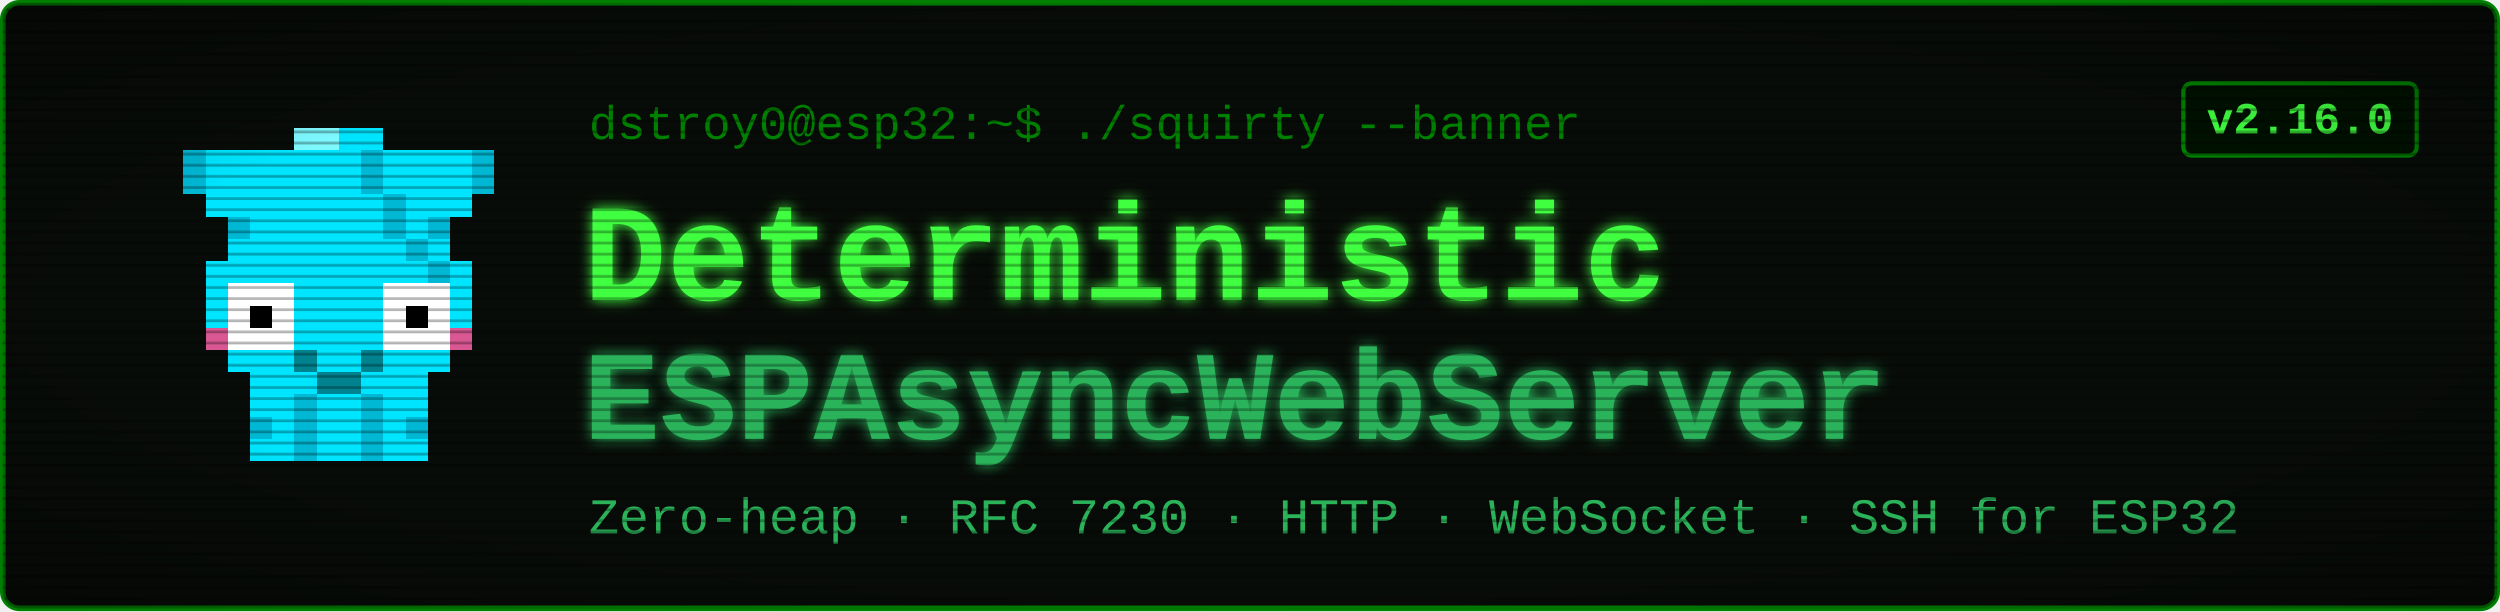
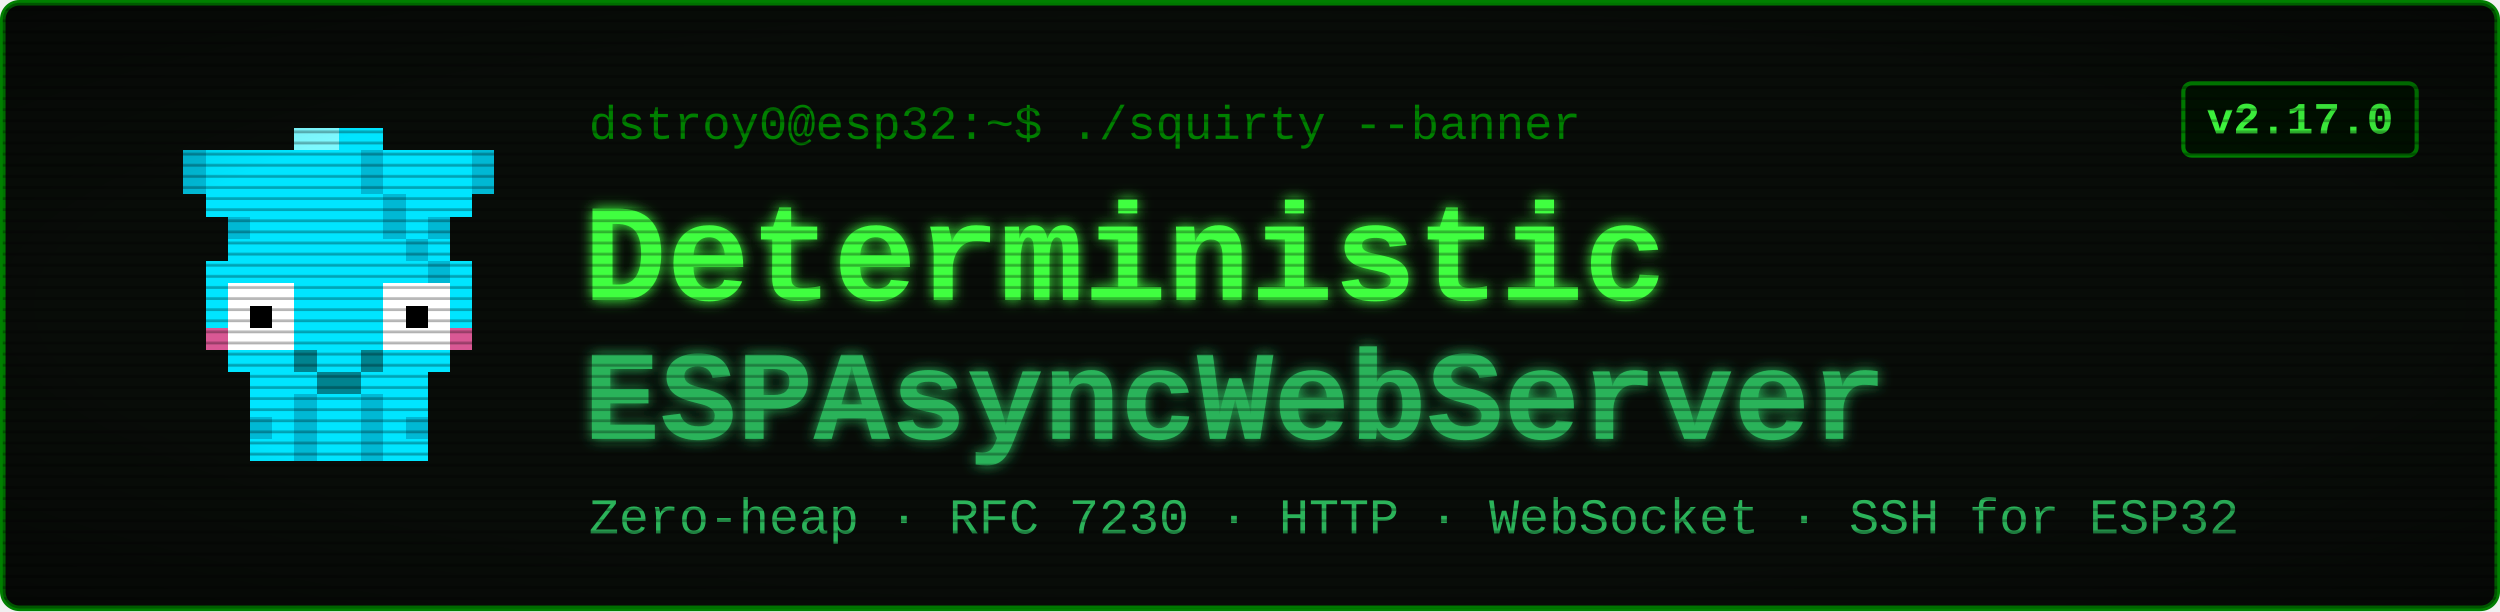
<svg xmlns="http://www.w3.org/2000/svg" viewBox="0 0 900 220" width="900" height="220" font-family="'Courier New', ui-monospace, monospace">
  <defs>
    <filter id="glow" x="-40%" y="-40%" width="180%" height="180%">
      <feGaussianBlur stdDeviation="2.4" result="b" />
      <feMerge>
        <feMergeNode in="b" />
        <feMergeNode in="SourceGraphic" />
      </feMerge>
    </filter>
    <pattern id="scan" width="4" height="4" patternUnits="userSpaceOnUse">
      <rect width="4" height="1" y="3" fill="#000000" opacity="0.28" />
    </pattern>
    <radialGradient id="vig" cx="50%" cy="50%" r="78%">
      <stop offset="58%" stop-color="#000000" stop-opacity="0" />
      <stop offset="100%" stop-color="#000000" stop-opacity="0.45" />
    </radialGradient>
  </defs>
  <rect x="1" y="1" width="898" height="218" rx="6" fill="#080c08" stroke="#008000" stroke-width="2" />
  <g transform="translate(58,46) scale(8)" shape-rendering="crispEdges">
    <rect x="1" y="1" width="4" height="1" fill="#00e5ff" />
    <rect x="1" y="2" width="4" height="1" fill="#00e5ff" />
    <rect x="2" y="3" width="2" height="1" fill="#00e5ff" />
    <rect x="3" y="4" width="1" height="1" fill="#00e5ff" />
    <rect x="1" y="1" width="1" height="2" fill="#00b8d4" />
    <rect x="3" y="4" width="1" height="1" fill="#00b8d4" />
    <rect x="11" y="1" width="4" height="1" fill="#00e5ff" />
    <rect x="11" y="2" width="4" height="1" fill="#00e5ff" />
    <rect x="12" y="3" width="2" height="1" fill="#00e5ff" />
    <rect x="12" y="4" width="1" height="1" fill="#00e5ff" />
    <rect x="14" y="1" width="1" height="2" fill="#00b8d4" />
    <rect x="12" y="4" width="1" height="1" fill="#00b8d4" />
    <rect x="6" y="0" width="4" height="1" fill="#00e5ff" />
    <rect x="5" y="1" width="6" height="1" fill="#00e5ff" />
    <rect x="5" y="2" width="6" height="1" fill="#00e5ff" />
    <rect x="4" y="3" width="8" height="1" fill="#00e5ff" />
    <rect x="4" y="4" width="8" height="1" fill="#00e5ff" />
    <rect x="3" y="5" width="10" height="1" fill="#00e5ff" />
    <rect x="2" y="6" width="12" height="1" fill="#00e5ff" />
    <rect x="2" y="7" width="1" height="3" fill="#00e5ff" />
    <rect x="6" y="7" width="4" height="3" fill="#00e5ff" />
    <rect x="13" y="7" width="1" height="3" fill="#00e5ff" />
    <rect x="3" y="7" width="3" height="3" fill="#ffffff" />
    <rect x="10" y="7" width="3" height="3" fill="#ffffff" />
    <rect x="4" y="8" width="1" height="1" fill="#000000" />
    <rect x="11" y="8" width="1" height="1" fill="#000000" />
    <rect x="2" y="9" width="1" height="1" fill="#ff4081" opacity="0.85" />
    <rect x="13" y="9" width="1" height="1" fill="#ff4081" opacity="0.85" />
    <rect x="3" y="10" width="10" height="1" fill="#00e5ff" />
    <rect x="4" y="11" width="8" height="1" fill="#00e5ff" />
    <rect x="4" y="12" width="2" height="3" fill="#00e5ff" />
    <rect x="4" y="13" width="1" height="1" fill="#00b8d4" />
    <rect x="6" y="12" width="1" height="3" fill="#00b8d4" />
    <rect x="7" y="12" width="1" height="3" fill="#00e5ff" />
    <rect x="8" y="12" width="1" height="3" fill="#00e5ff" />
    <rect x="9" y="12" width="1" height="3" fill="#00b8d4" />
    <rect x="10" y="12" width="2" height="3" fill="#00e5ff" />
    <rect x="11" y="13" width="1" height="1" fill="#00b8d4" />
    <rect x="9" y="1" width="1" height="1" fill="#00b8d4" />
    <rect x="9" y="2" width="1" height="1" fill="#00b8d4" />
    <rect x="10" y="3" width="1" height="1" fill="#00b8d4" />
    <rect x="10" y="4" width="1" height="1" fill="#00b8d4" />
    <rect x="11" y="5" width="1" height="1" fill="#00b8d4" />
    <rect x="12" y="6" width="1" height="1" fill="#00b8d4" />
    <rect x="6" y="0" width="2" height="1" fill="#7df9ff" />
    <rect x="6" y="10" width="1" height="1" fill="#00838f" />
    <rect x="9" y="10" width="1" height="1" fill="#00838f" />
    <rect x="7" y="11" width="2" height="1" fill="#00838f" />
  </g>
  <text x="212" y="50" font-size="17" fill="#008000">dstroy0@esp32:~$ ./squirty --banner</text>
  <text x="210" y="108" font-size="50" font-weight="700" fill="#40ff40" filter="url(#glow)">Deterministic</text>
  <text x="210" y="158" font-size="46" font-weight="700" fill="#2bb35a" filter="url(#glow)">ESPAsyncWebServer</text>
  <text x="212" y="192" font-size="18" fill="#2bb35a">Zero-heap · RFC 7230 · HTTP · WebSocket · SSH for ESP32</text>
  <rect x="786" y="30" width="84" height="26" rx="3" fill="#001100" stroke="#008000" stroke-width="1.5" />
-   <text x="828" y="48" font-size="16" font-weight="700" fill="#40ff40" text-anchor="middle">v2.16.0</text>
+   <text x="828" y="48" font-size="16" font-weight="700" fill="#40ff40" text-anchor="middle">v2.17.0</text>
  <rect x="1" y="1" width="898" height="218" rx="6" fill="url(#scan)" />
  <rect x="1" y="1" width="898" height="218" rx="6" fill="url(#vig)" />
</svg>
